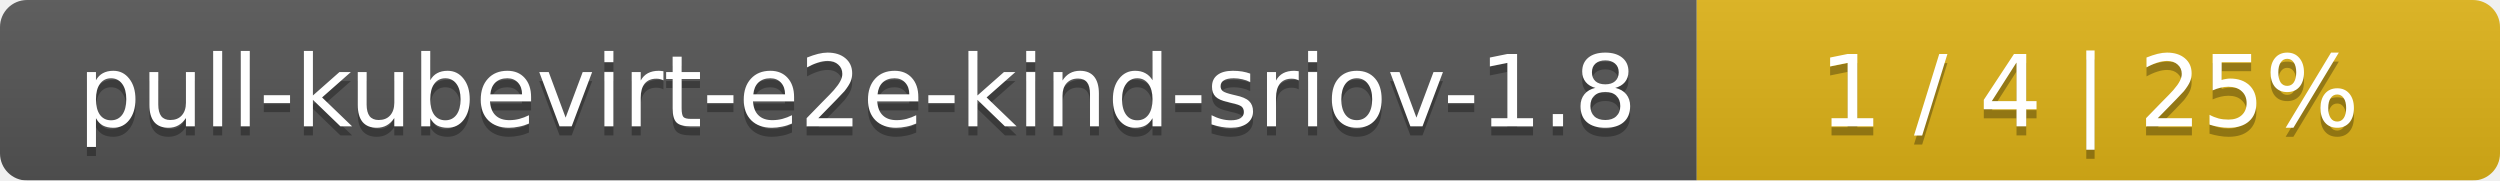
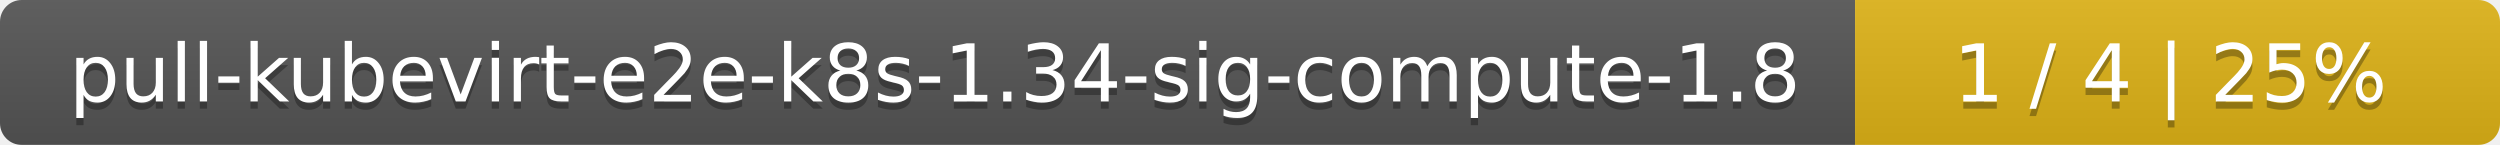
- <svg xmlns="http://www.w3.org/2000/svg" width="277" height="20">
+ <svg xmlns="http://www.w3.org/2000/svg" width="345" height="20">
  <linearGradient id="smooth" x2="0" y2="100%">
    <stop offset="0" stop-color="#bbb" stop-opacity=".1" />
    <stop offset="1" stop-opacity=".1" />
  </linearGradient>
  <mask id="round">
-     <rect width="277" height="20" rx="3" fill="#fff" />
+     <rect width="345" height="20" rx="3" fill="#fff" />
  </mask>
  <g mask="url(#round)">
-     <rect width="188" height="20" fill="#555" />
-     <rect x="188" width="89" height="20" fill="#dfb317" />
-     <rect width="277" height="20" fill="url(#smooth)" />
+     <rect width="256" height="20" fill="#555" />
+     <rect x="256" width="89" height="20" fill="#dfb317" />
+     <rect width="345" height="20" fill="url(#smooth)" />
  </g>
  <g fill="#fff" text-anchor="middle" font-family="DejaVu Sans,Verdana,Geneva,sans-serif" font-size="11">
-     <text x="95" y="15" fill="#010101" fill-opacity=".3">pull-kubevirt-e2e-kind-sriov-1.8</text>
-     <text x="95" y="14">pull-kubevirt-e2e-kind-sriov-1.8</text>
-     <text x="231.5" y="15" fill="#010101" fill-opacity=".3">1 / 4    |    25%</text>
-     <text x="231.5" y="14">1 / 4    |    25%</text>
+     <text x="129" y="15" fill="#010101" fill-opacity=".3">pull-kubevirt-e2e-k8s-1.34-sig-compute-1.8</text>
+     <text x="129" y="14">pull-kubevirt-e2e-k8s-1.34-sig-compute-1.8</text>
+     <text x="299.5" y="15" fill="#010101" fill-opacity=".3">1 / 4    |    25%</text>
+     <text x="299.5" y="14">1 / 4    |    25%</text>
  </g>
</svg>
